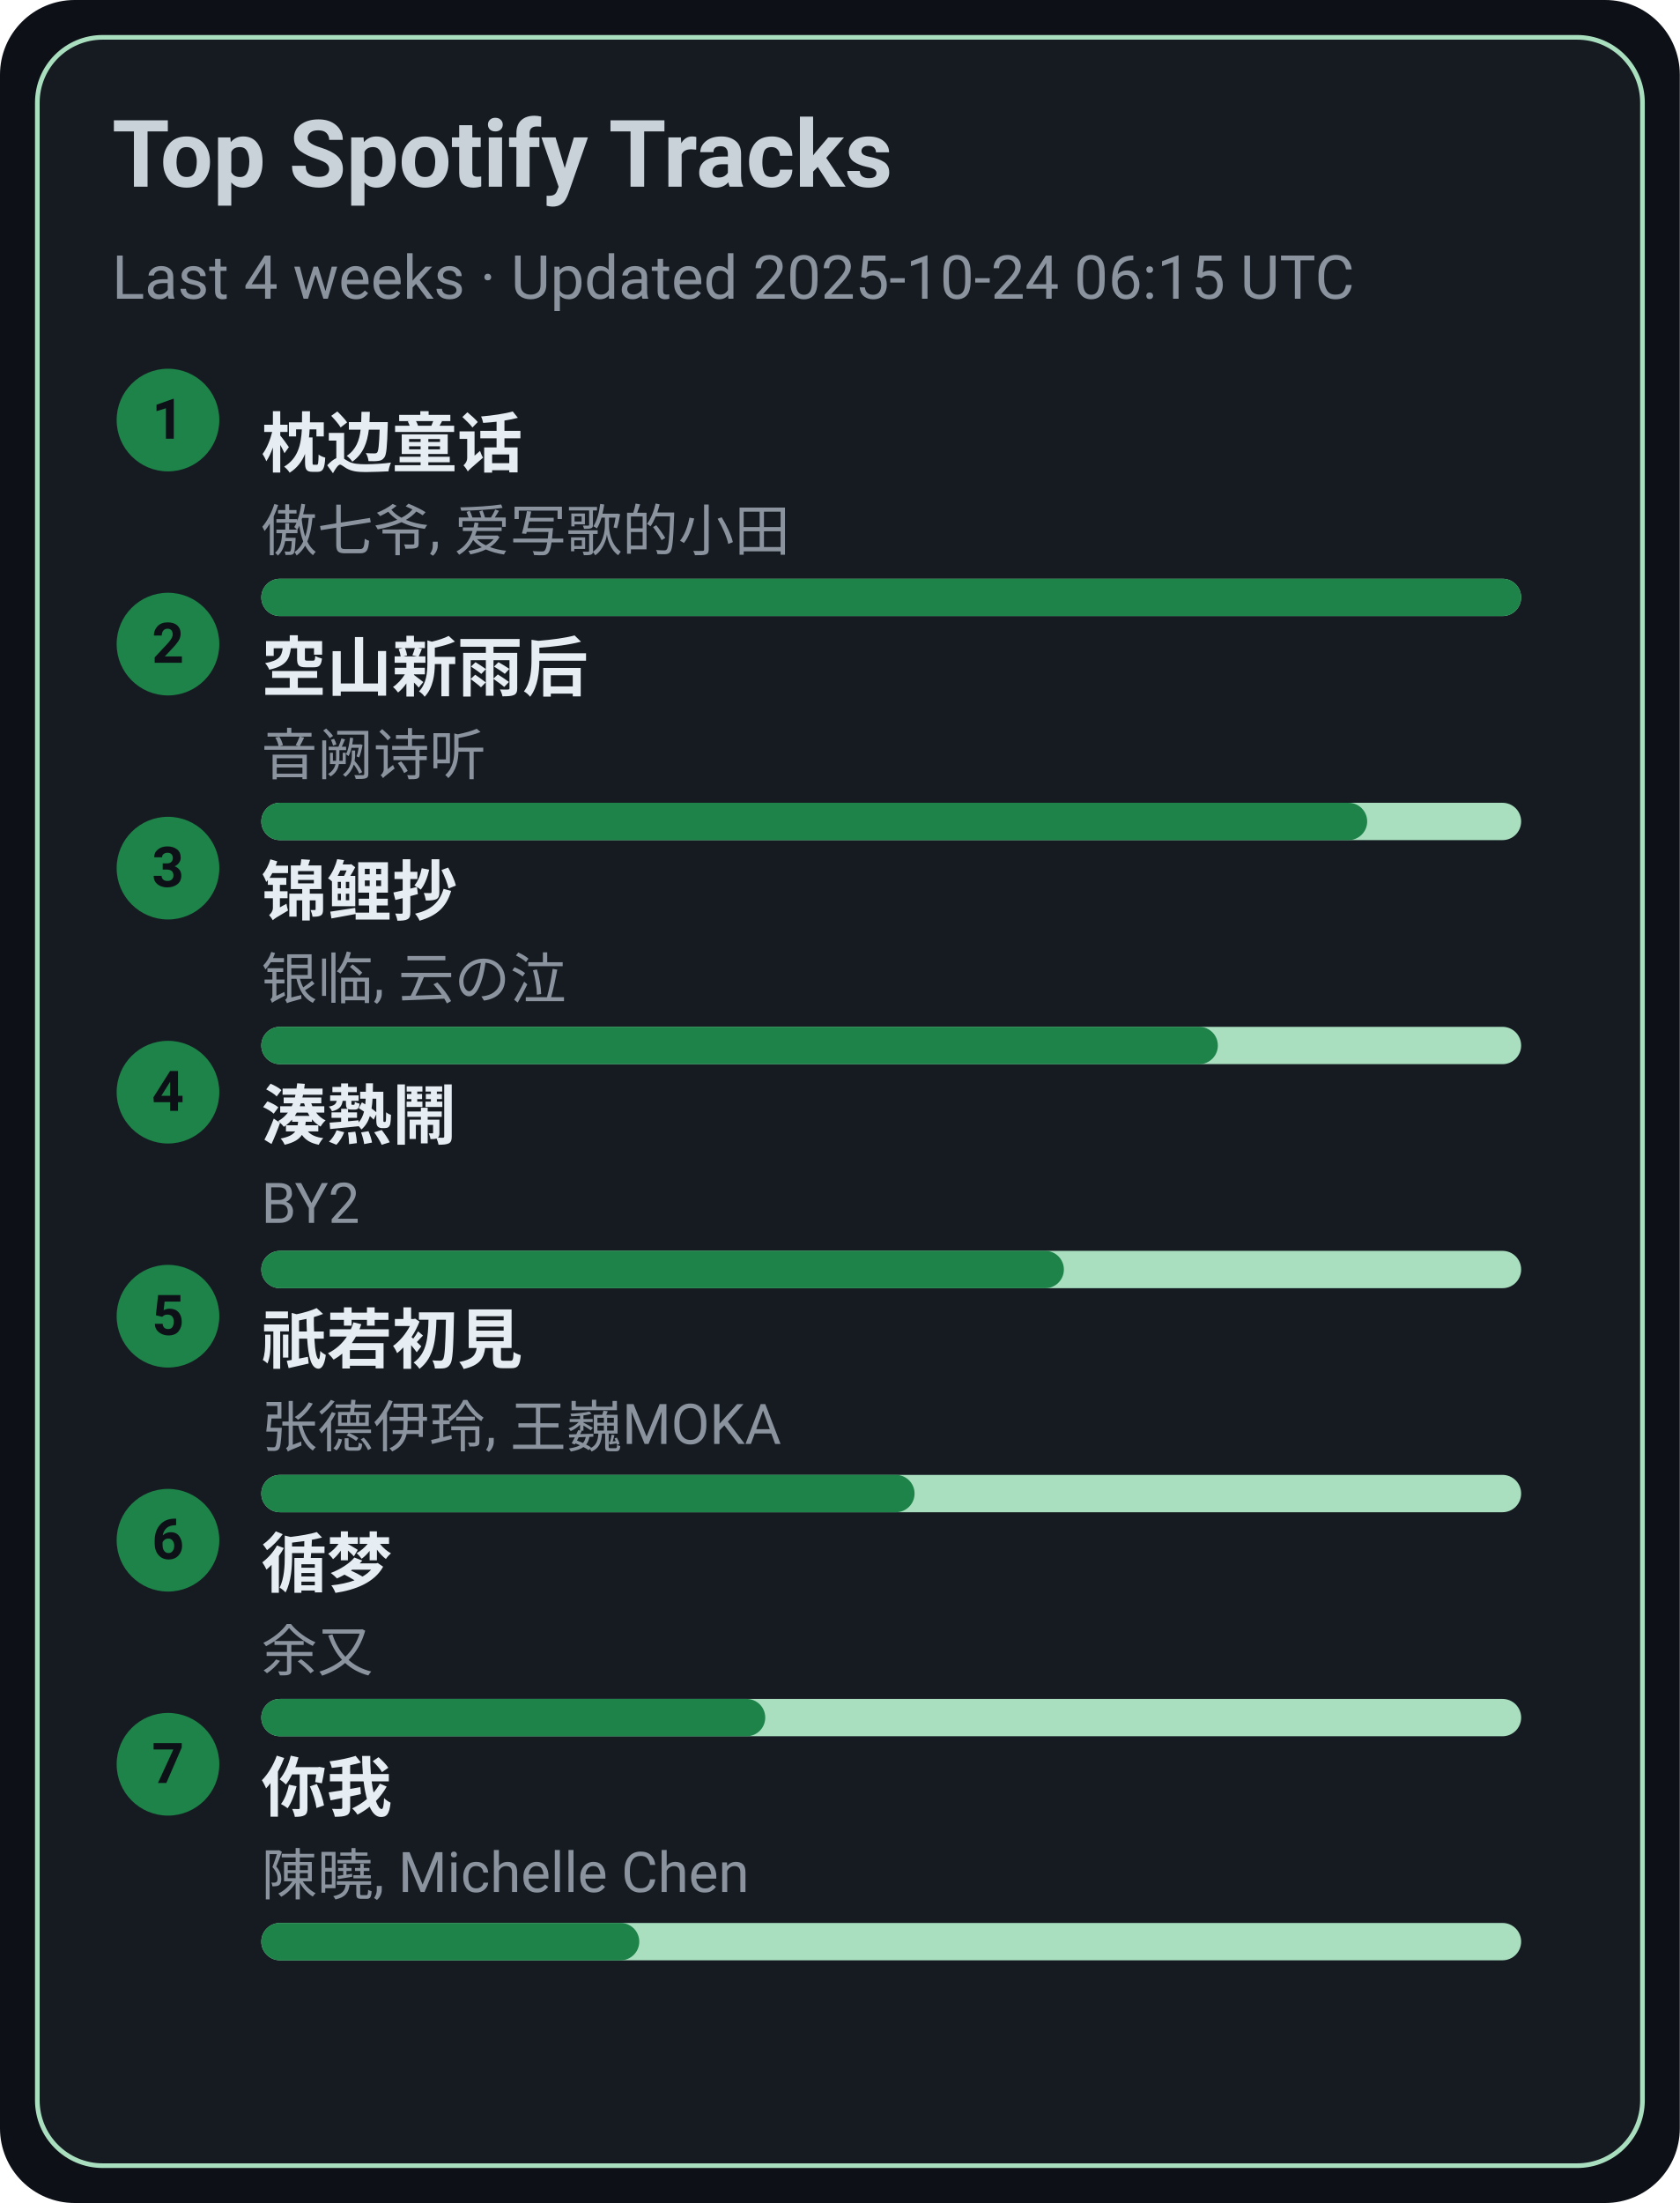
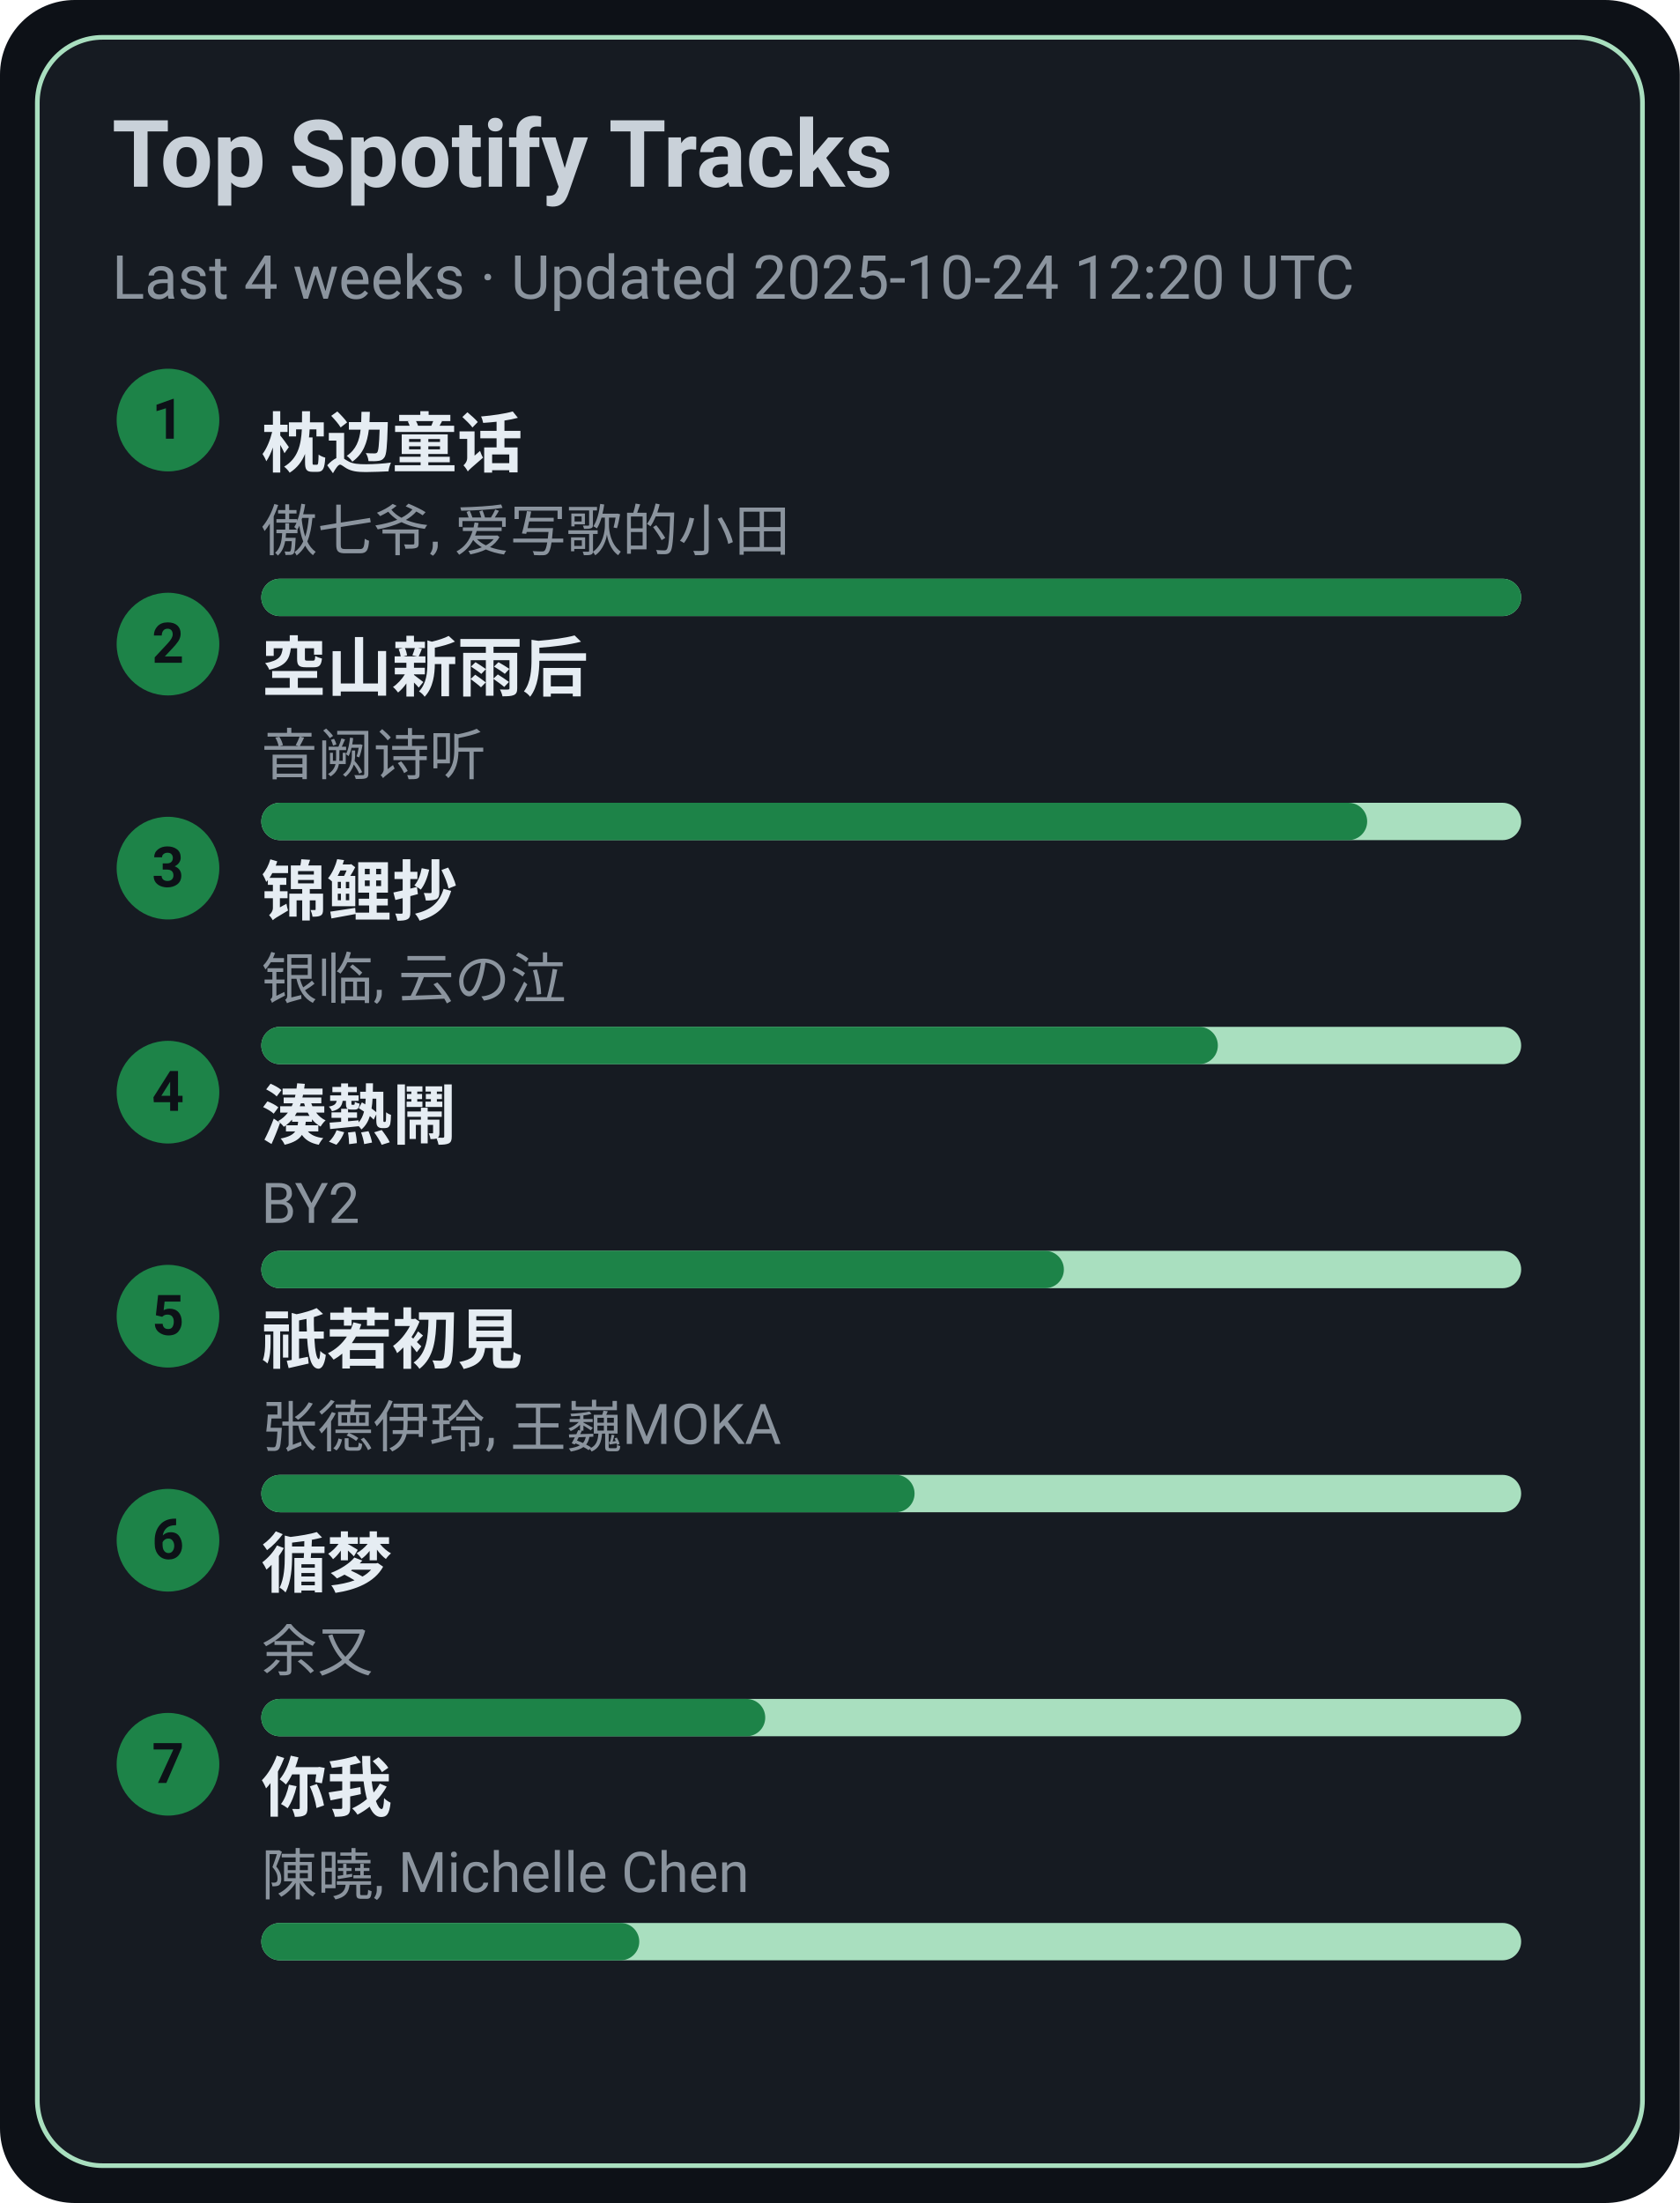
<svg xmlns="http://www.w3.org/2000/svg" width="360" height="472" viewBox="0 0 360 472">
  <style>text{font-family:-apple-system,BlinkMacSystemFont,Segoe UI,Roboto,Ubuntu,Helvetica Neue,Arial,Noto Sans,sans-serif}</style>
  <rect width="360" height="472" rx="16" fill="#0d1117" />
  <rect x="8" y="8" width="344" height="456" rx="14" fill="#161b22" stroke="#A9DFBF" />
  <text x="24" y="40" font-size="20" fill="#c9d1d9" font-weight="600">Top Spotify Tracks</text>
-   <text x="24" y="64" font-size="13" fill="#8b949e">Last 4 weeks · Updated 2025-10-24 06:15 UTC</text>
+   <text x="24" y="64" font-size="13" fill="#8b949e">Last 4 weeks · Updated 2025-10-24 12:20 UTC</text>
  <circle cx="36" cy="90" r="11" fill="#1D8348" />
  <text x="36" y="94" text-anchor="middle" font-size="12" fill="#0d1117" font-weight="700">1</text>
  <a href="https://open.spotify.com/track/3I8tlHNA9NM8dL0B23xGIY" target="_blank" rel="noopener noreferrer">
    <text x="56" y="100" font-size="14" fill="#e6edf3" font-weight="600">枕边童话</text>
  </a>
  <text x="56" y="118" font-size="12" fill="#8b949e">傲七爷, 爱写歌的小田</text>
  <rect x="56" y="124" width="270" height="8" rx="4" fill="#A9DFBF" />
  <rect x="56" y="124" width="270" height="8" rx="4" fill="#1D8348" />
  <circle cx="36" cy="138" r="11" fill="#1D8348" />
  <text x="36" y="142" text-anchor="middle" font-size="12" fill="#0d1117" font-weight="700">2</text>
  <a href="https://open.spotify.com/track/7c1D58U8AIVOGlYzh5U6sk" target="_blank" rel="noopener noreferrer">
    <text x="56" y="148" font-size="14" fill="#e6edf3" font-weight="600">空山新雨后</text>
  </a>
  <text x="56" y="166" font-size="12" fill="#8b949e">音阙诗听</text>
  <rect x="56" y="172" width="270" height="8" rx="4" fill="#A9DFBF" />
  <rect x="56" y="172" width="237" height="8" rx="4" fill="#1D8348" />
  <circle cx="36" cy="186" r="11" fill="#1D8348" />
  <text x="36" y="190" text-anchor="middle" font-size="12" fill="#0d1117" font-weight="700">3</text>
  <a href="https://open.spotify.com/track/1KBIv1xAf0VhKsHrZaTVKu" target="_blank" rel="noopener noreferrer">
    <text x="56" y="196" font-size="14" fill="#e6edf3" font-weight="600">锦鲤抄</text>
  </a>
  <text x="56" y="214" font-size="12" fill="#8b949e">银临, 云の泣</text>
  <rect x="56" y="220" width="270" height="8" rx="4" fill="#A9DFBF" />
  <rect x="56" y="220" width="205" height="8" rx="4" fill="#1D8348" />
  <circle cx="36" cy="234" r="11" fill="#1D8348" />
  <text x="36" y="238" text-anchor="middle" font-size="12" fill="#0d1117" font-weight="700">4</text>
  <a href="https://open.spotify.com/track/2Qhxww2DKuv7gfvZkkR0wa" target="_blank" rel="noopener noreferrer">
    <text x="56" y="244" font-size="14" fill="#e6edf3" font-weight="600">湊熱鬧</text>
  </a>
  <text x="56" y="262" font-size="12" fill="#8b949e">BY2</text>
  <rect x="56" y="268" width="270" height="8" rx="4" fill="#A9DFBF" />
  <rect x="56" y="268" width="172" height="8" rx="4" fill="#1D8348" />
  <circle cx="36" cy="282" r="11" fill="#1D8348" />
  <text x="36" y="286" text-anchor="middle" font-size="12" fill="#0d1117" font-weight="700">5</text>
  <a href="https://open.spotify.com/track/5X4U0jJr9H4oOoXTpiVkyA" target="_blank" rel="noopener noreferrer">
    <text x="56" y="292" font-size="14" fill="#e6edf3" font-weight="600">祇若初見</text>
  </a>
  <text x="56" y="310" font-size="12" fill="#8b949e">张德伊玲, 王巍MOKA</text>
  <rect x="56" y="316" width="270" height="8" rx="4" fill="#A9DFBF" />
  <rect x="56" y="316" width="140" height="8" rx="4" fill="#1D8348" />
  <circle cx="36" cy="330" r="11" fill="#1D8348" />
  <text x="36" y="334" text-anchor="middle" font-size="12" fill="#0d1117" font-weight="700">6</text>
  <a href="https://open.spotify.com/track/3T6lSzn482CcBelHE1f015" target="_blank" rel="noopener noreferrer">
    <text x="56" y="340" font-size="14" fill="#e6edf3" font-weight="600">循梦</text>
  </a>
  <text x="56" y="358" font-size="12" fill="#8b949e">余又</text>
  <rect x="56" y="364" width="270" height="8" rx="4" fill="#A9DFBF" />
  <rect x="56" y="364" width="108" height="8" rx="4" fill="#1D8348" />
  <circle cx="36" cy="378" r="11" fill="#1D8348" />
  <text x="36" y="382" text-anchor="middle" font-size="12" fill="#0d1117" font-weight="700">7</text>
  <a href="https://open.spotify.com/track/0YXeimRwlOEUAzrxNHkgRO" target="_blank" rel="noopener noreferrer">
    <text x="56" y="388" font-size="14" fill="#e6edf3" font-weight="600">你我</text>
  </a>
  <text x="56" y="406" font-size="12" fill="#8b949e">陳曉, Michelle Chen</text>
  <rect x="56" y="412" width="270" height="8" rx="4" fill="#A9DFBF" />
  <rect x="56" y="412" width="81" height="8" rx="4" fill="#1D8348" />
</svg>
